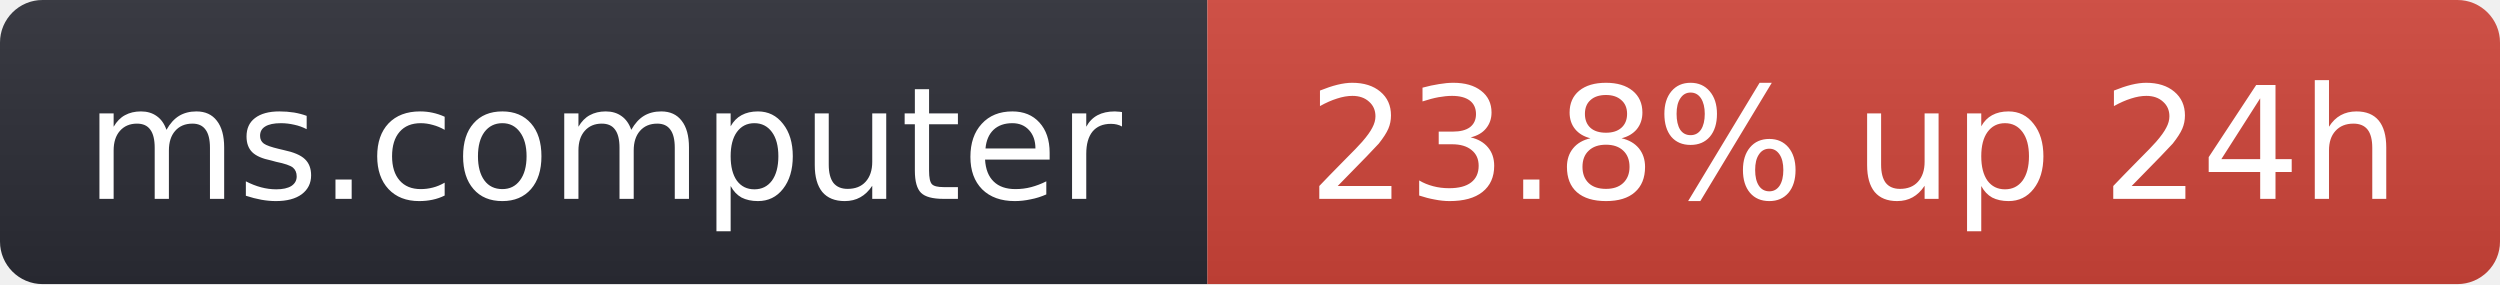
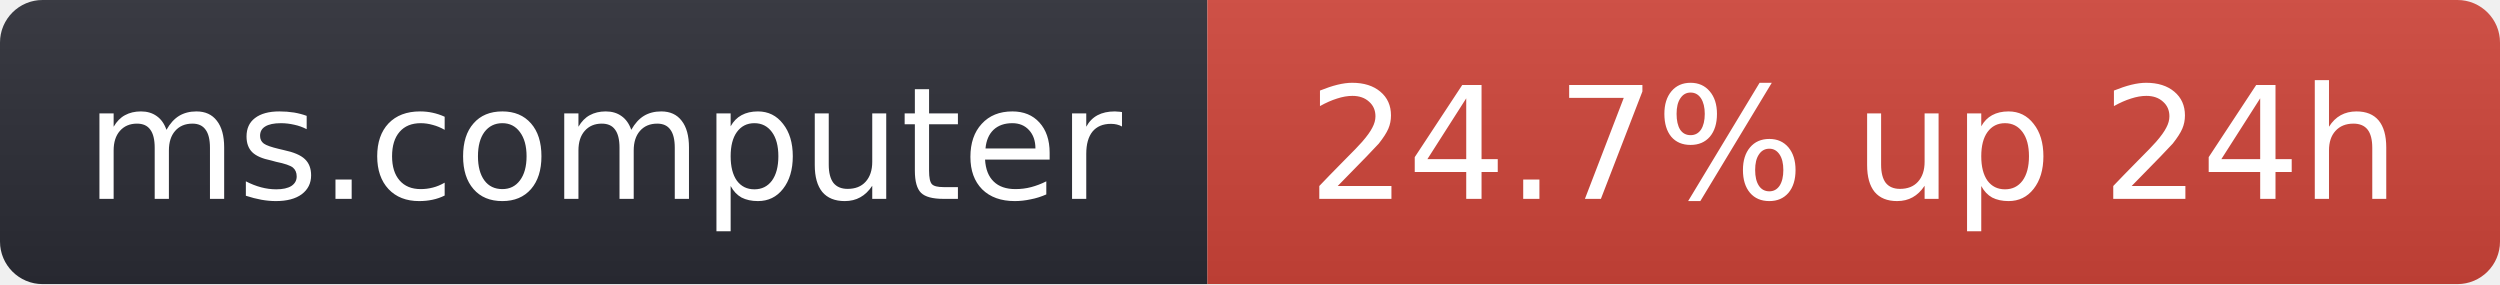
- <svg xmlns="http://www.w3.org/2000/svg" width="176" height="20" role="img" aria-label="ms.computer: 23.8% up 24h">
+ <svg xmlns="http://www.w3.org/2000/svg" width="176" height="20" role="img" aria-label="ms.computer: 24.7% up 24h">
  <linearGradient id="s" x2="0" y2="100%">
    <stop offset="0" stop-color="#bbb" stop-opacity=".1" />
    <stop offset="1" stop-opacity=".1" />
  </linearGradient>
  <clipPath id="r">
    <rect width="176" height="20" rx="3" fill="#fff" />
  </clipPath>
  <g clip-path="url(#r)">
    <rect width="85" height="20" fill="#2b2d35" />
    <rect x="85" width="91" height="20" fill="#d0453a" />
    <rect width="176" height="20" fill="url(#s)" />
  </g>
  <g fill="#fff" text-anchor="middle" font-family="Verdana,Geneva,DejaVu Sans,sans-serif" font-size="11">
    <text x="42.5" y="14">ms.computer</text>
-     <text x="130.5" y="14">23.8% up 24h</text>
+     <text x="130.5" y="14">24.7% up 24h</text>
  </g>
</svg>
